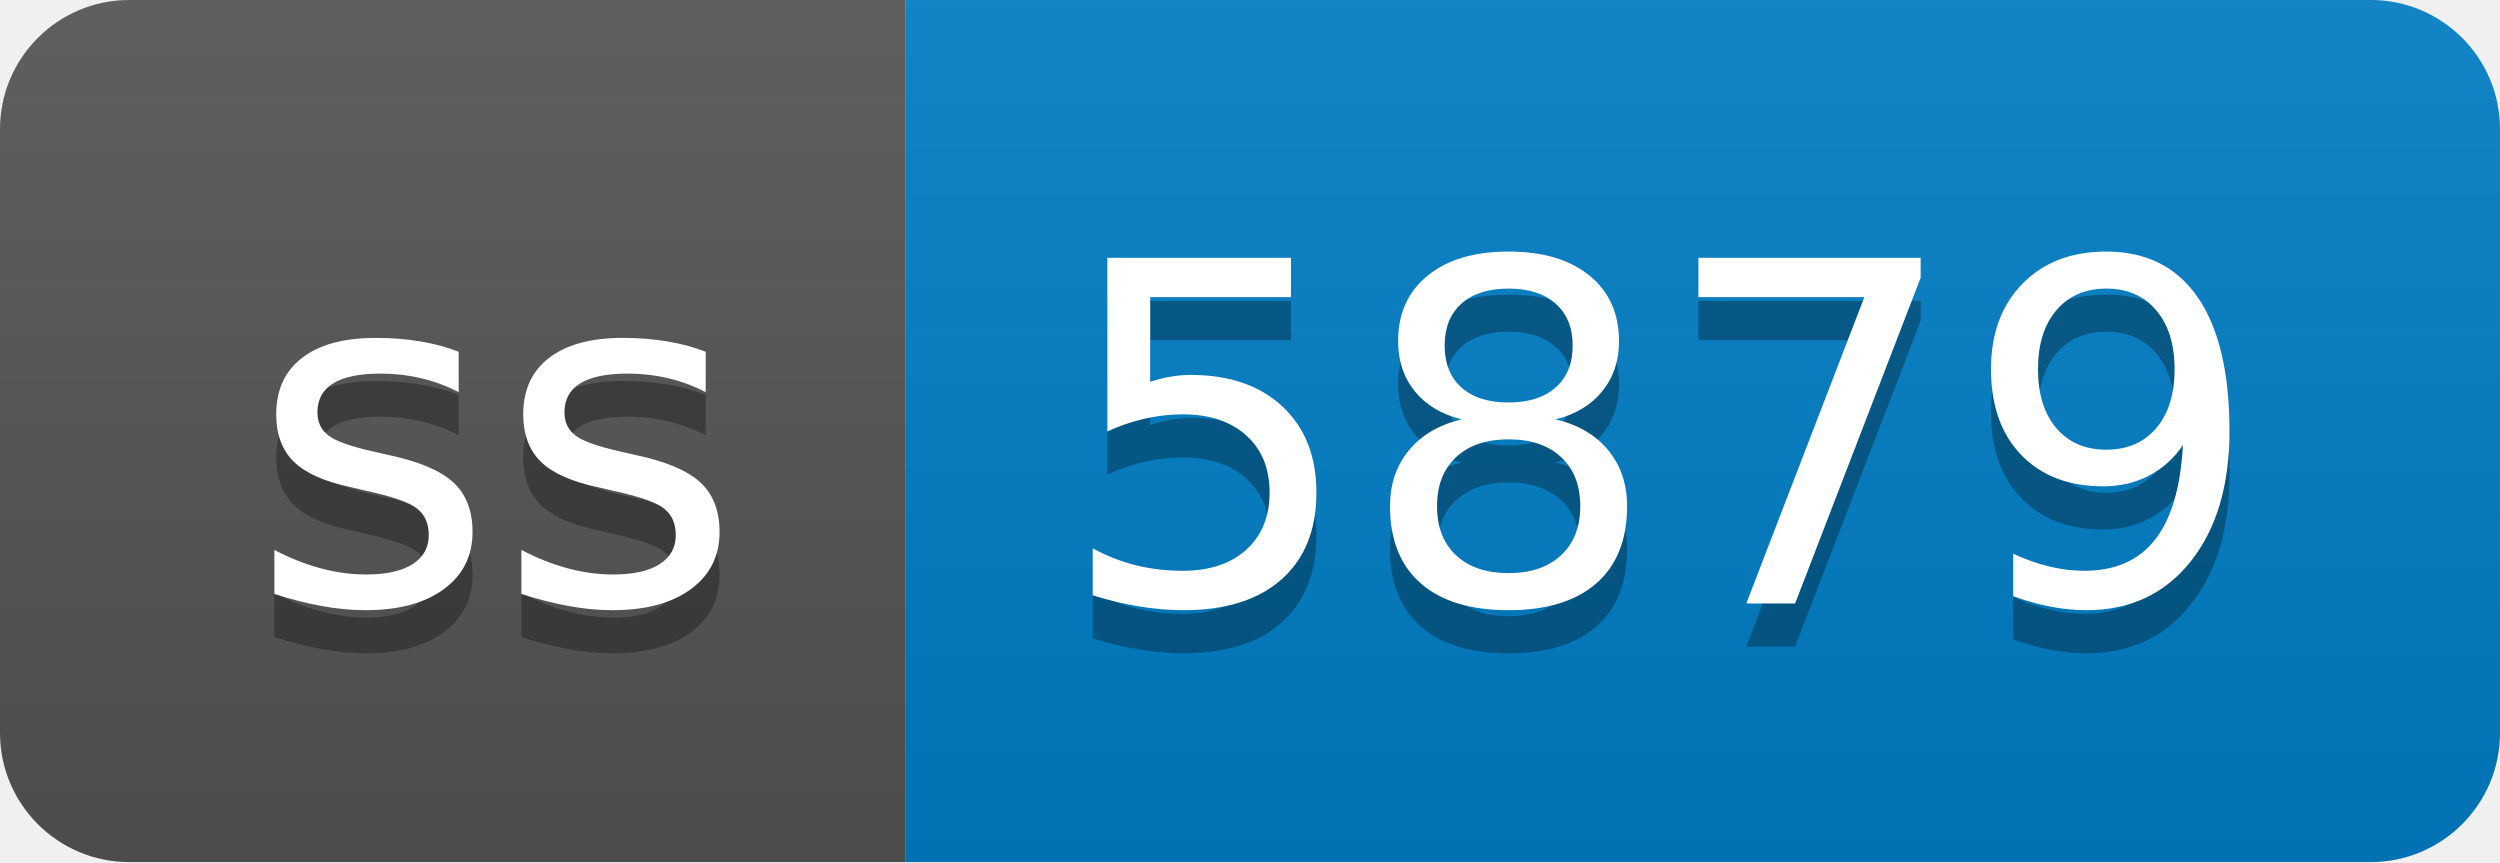
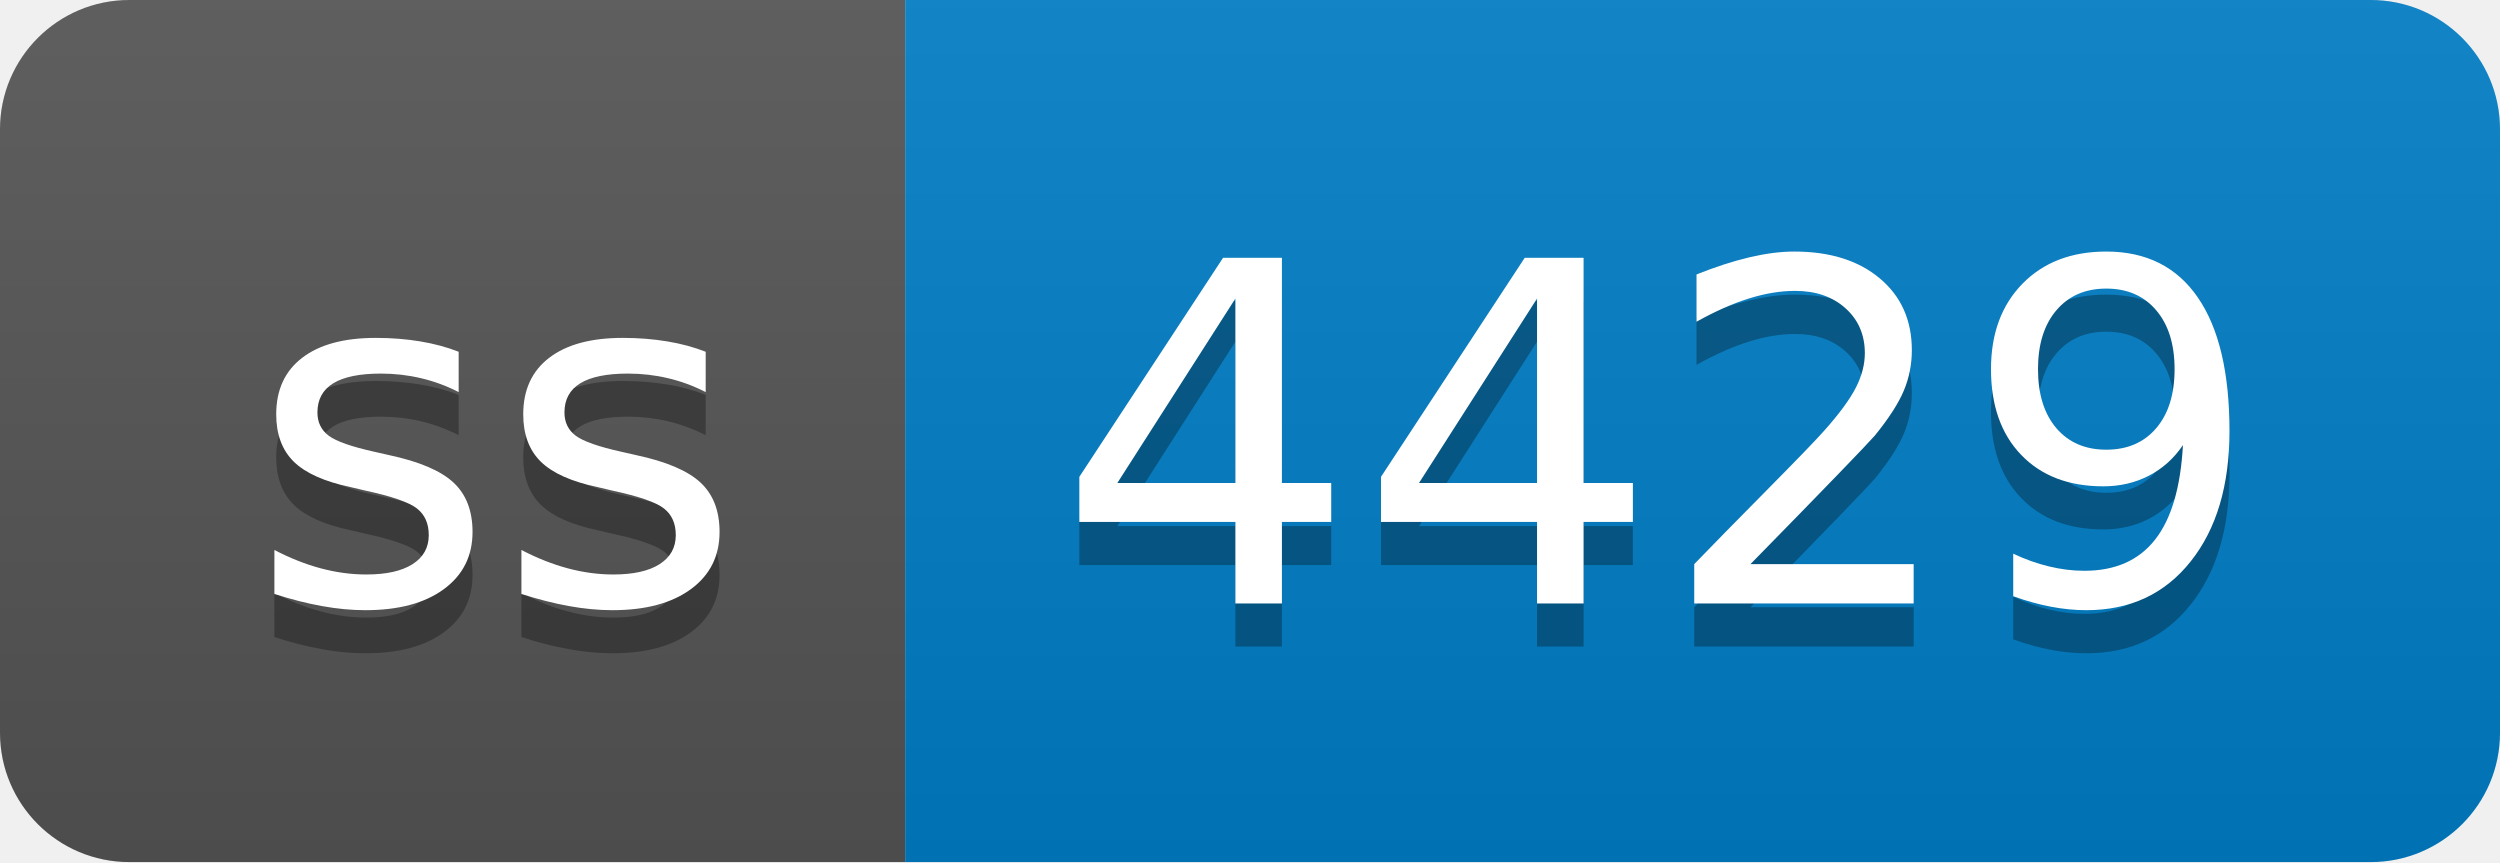
- <svg xmlns="http://www.w3.org/2000/svg" width="58" height="20" role="img" aria-label="ss: 5879">
+ <svg xmlns="http://www.w3.org/2000/svg" width="58" height="20" role="img" aria-label="ss: 4429">
  <linearGradient id="s" x2="0" y2="100%">
    <stop offset="0" stop-color="#bbb" stop-opacity=".1" />
    <stop offset="1" stop-opacity=".1" />
  </linearGradient>
  <clipPath id="r">
    <rect width="58" height="20" rx="3" fill="#fff" />
  </clipPath>
  <g clip-path="url(#r)">
    <rect width="21" height="20" fill="#555" />
    <rect x="21" width="37" height="20" fill="#007ec6" />
    <rect width="58" height="20" fill="url(#s)" />
  </g>
  <g fill="#fff" text-anchor="middle" font-family="Verdana,Geneva,DejaVu Sans,sans-serif" text-rendering="geometricPrecision" font-size="110">
    <text aria-hidden="true" x="115" y="150" fill="#010101" fill-opacity=".3" transform="scale(.1)" textLength="110">ss</text>
    <text x="115" y="140" transform="scale(.1)" fill="#fff" textLength="110">ss</text>
-     <text aria-hidden="true" x="385" y="150" fill="#010101" fill-opacity=".3" transform="scale(.1)" textLength="270">5879</text>
-     <text x="385" y="140" transform="scale(.1)" fill="#fff" textLength="270">5879</text>
+     <text aria-hidden="true" x="385" y="150" fill="#010101" fill-opacity=".3" transform="scale(.1)" textLength="270">4429</text>
+     <text x="385" y="140" transform="scale(.1)" fill="#fff" textLength="270">4429</text>
  </g>
</svg>
